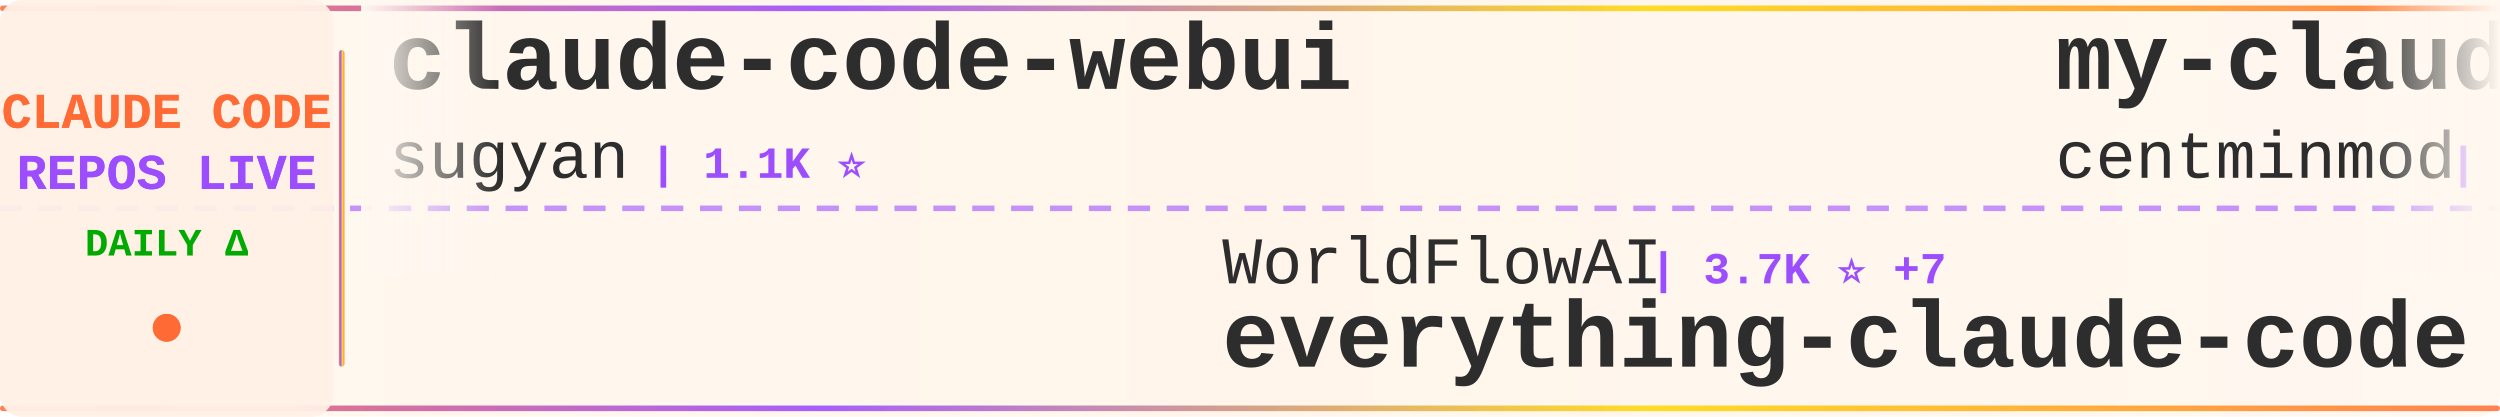
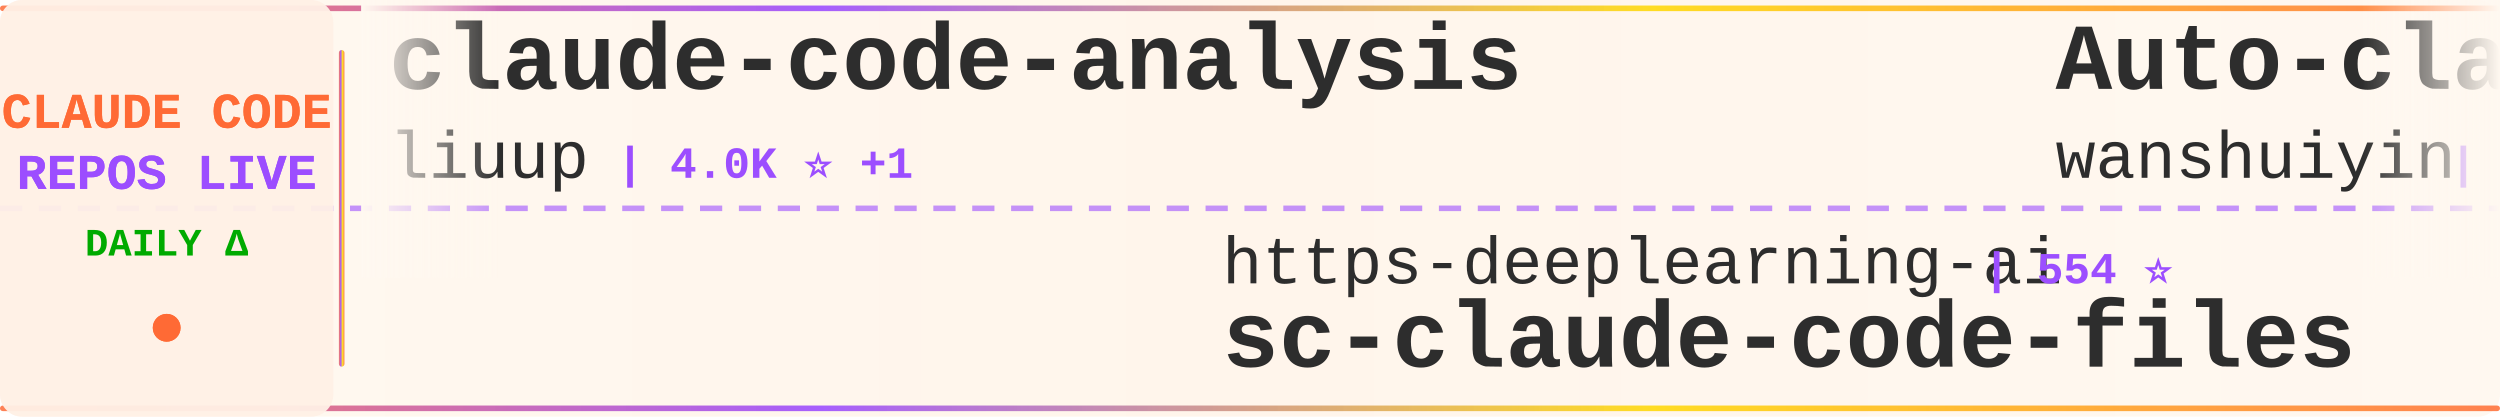
<svg xmlns="http://www.w3.org/2000/svg" width="900" height="150">
  <defs>
    <linearGradient id="tickerBg" x1="0%" y1="0%" x2="100%" y2="0%">
      <stop offset="0%" style="stop-color:#fff8f0;stop-opacity:0.98" />
      <stop offset="50%" style="stop-color:#fff5eb;stop-opacity:1" />
      <stop offset="100%" style="stop-color:#fff8f0;stop-opacity:0.98" />
    </linearGradient>
    <linearGradient id="borderGrad" x1="0%" y1="0%" x2="100%" y2="0%">
      <stop offset="0%" style="stop-color:#FF6B35;stop-opacity:0.85">
        <animate attributeName="stop-opacity" values="0.85;1;0.85" dur="2s" repeatCount="indefinite" />
      </stop>
      <stop offset="33%" style="stop-color:#9C4EFF;stop-opacity:0.9">
        <animate attributeName="stop-opacity" values="0.9;1;0.9" dur="2.2s" repeatCount="indefinite" />
      </stop>
      <stop offset="66%" style="stop-color:#FFD700;stop-opacity:0.85">
        <animate attributeName="stop-opacity" values="0.85;1;0.85" dur="1.8s" repeatCount="indefinite" />
      </stop>
      <stop offset="100%" style="stop-color:#FF6B35;stop-opacity:0.85">
        <animate attributeName="stop-opacity" values="0.85;1;0.85" dur="2s" repeatCount="indefinite" />
      </stop>
    </linearGradient>
    <filter id="textGlow">
      <feGaussianBlur stdDeviation="0.15" result="coloredBlur" />
      <feMerge>
        <feMergeNode in="coloredBlur" />
        <feMergeNode in="SourceGraphic" />
      </feMerge>
    </filter>
    <filter id="metricGlow">
      <feGaussianBlur stdDeviation="0.2" result="coloredBlur" />
      <feMerge>
        <feMergeNode in="coloredBlur" />
        <feMergeNode in="SourceGraphic" />
      </feMerge>
    </filter>
    <linearGradient id="leftFade" x1="0%" y1="0%" x2="100%" y2="0%">
      <stop offset="0%" style="stop-color:#fff8f0;stop-opacity:1" />
      <stop offset="100%" style="stop-color:#fff8f0;stop-opacity:0" />
    </linearGradient>
    <linearGradient id="rightFade" x1="0%" y1="0%" x2="100%" y2="0%">
      <stop offset="0%" style="stop-color:#fff8f0;stop-opacity:0" />
      <stop offset="100%" style="stop-color:#fff8f0;stop-opacity:1" />
    </linearGradient>
  </defs>
  <rect width="900" height="150" fill="url(#tickerBg)" rx="8" />
  <rect x="0" y="2" width="900" height="2" fill="url(#borderGrad)" rx="1" />
  <rect x="0" y="146" width="900" height="2" fill="url(#borderGrad)" rx="1" />
  <line x1="0" y1="75" x2="900" y2="75" stroke="#9C4EFF" stroke-width="2" stroke-dasharray="8 6" opacity="0.6" />
  <rect x="0" y="0" width="120" height="150" fill="#fff0e6" opacity="0.95" rx="8" />
  <text x="60" y="46" font-family="'Courier New', monospace" font-size="18" font-weight="bold" fill="#FF6B35" text-anchor="middle" filter="url(#textGlow)">
    CLAUDE CODE
  </text>
  <text x="60" y="68" font-family="'Courier New', monospace" font-size="18" font-weight="bold" fill="#9C4EFF" text-anchor="middle" filter="url(#textGlow)">
    REPOS LIVE
  </text>
  <text x="60" y="92" font-family="'Courier New', monospace" font-size="14" font-weight="bold" fill="#00aa00" text-anchor="middle">
    DAILY Δ
  </text>
  <circle cx="60" cy="118" r="5" fill="#FF6B35" filter="url(#metricGlow)">
    <animate attributeName="r" values="4;6;4" dur="1.5s" repeatCount="indefinite" />
    <animate attributeName="opacity" values="0.6;1;0.6" dur="1.5s" repeatCount="indefinite" />
  </circle>
  <rect x="122" y="18" width="2" height="114" fill="url(#borderGrad)" rx="1" />
  <clipPath id="tickerClip">
    <rect x="130" y="0" width="770" height="150" />
  </clipPath>
  <g clip-path="url(#tickerClip)">
    <g id="tickerItems">
      <animateTransform attributeName="transform" attributeType="XML" type="translate" from="0 0" to="-3000 0" dur="54s" repeatCount="indefinite" />
      <g transform="translate(0, 0)">
-         <text x="140" y="32" font-family="'Courier New', monospace" font-size="34" font-weight="bold" fill="#2d2d2d">claude-code-webui</text>
-         <text x="140" y="64" font-family="'Courier New', monospace" font-size="24" font-weight="normal" fill="#2d2d2d" opacity="1.0">sugyan</text>
-         <text x="234" y="64" font-family="'Courier New', monospace" font-size="16" font-weight="bold" fill="#9C4EFF"> | 1.1K ⭐</text>
+         <text x="140" y="32" font-family="'Courier New', monospace" font-size="34" font-weight="bold" fill="#2d2d2d">claude-code-analysis</text>
+         <text x="140" y="64" font-family="'Courier New', monospace" font-size="24" font-weight="normal" fill="#2d2d2d" opacity="1.0">liuup</text>
+         <text x="222" y="64" font-family="'Courier New', monospace" font-size="16" font-weight="bold" fill="#9C4EFF"> | 4.0K ⭐ +1</text>
      </g>
      <g transform="translate(300, 0)">
-         <text x="140" y="102" font-family="'Courier New', monospace" font-size="24" font-weight="normal" fill="#2d2d2d" opacity="1.0">WorldFlowAI</text>
-         <text x="294" y="102" font-family="'Courier New', monospace" font-size="16" font-weight="bold" fill="#9C4EFF"> | 3.7K ⭐ +7</text>
-         <text x="140" y="132" font-family="'Courier New', monospace" font-size="34" font-weight="bold" fill="#2d2d2d">everything-claude-code</text>
+         <text x="140" y="102" font-family="'Courier New', monospace" font-size="24" font-weight="normal" fill="#2d2d2d" opacity="1.0">https-deeplearning-ai</text>
+         <text x="414" y="102" font-family="'Courier New', monospace" font-size="16" font-weight="bold" fill="#9C4EFF"> | 554 ⭐</text>
+         <text x="140" y="132" font-family="'Courier New', monospace" font-size="34" font-weight="bold" fill="#2d2d2d">sc-claude-code-files</text>
      </g>
      <g transform="translate(600, 0)">
-         <text x="140" y="32" font-family="'Courier New', monospace" font-size="34" font-weight="bold" fill="#2d2d2d">my-claude-code-setup</text>
-         <text x="140" y="64" font-family="'Courier New', monospace" font-size="24" font-weight="normal" fill="#2d2d2d" opacity="1.0">centminmod</text>
-         <text x="282" y="64" font-family="'Courier New', monospace" font-size="16" font-weight="bold" fill="#9C4EFF"> | 2.6K ⭐</text>
+         <text x="140" y="32" font-family="'Courier New', monospace" font-size="34" font-weight="bold" fill="#2d2d2d">Auto-claude-code-researc...</text>
+         <text x="140" y="64" font-family="'Courier New', monospace" font-size="24" font-weight="normal" fill="#2d2d2d" opacity="1.0">wanshuiyin</text>
+         <text x="282" y="64" font-family="'Courier New', monospace" font-size="16" font-weight="bold" fill="#9C4EFF"> | 16.8K ⭐ +21</text>
      </g>
      <g transform="translate(900, 0)">
-         <text x="140" y="102" font-family="'Courier New', monospace" font-size="24" font-weight="normal" fill="#2d2d2d" opacity="1.0">Yeachan-Heo</text>
-         <text x="294" y="102" font-family="'Courier New', monospace" font-size="16" font-weight="bold" fill="#9C4EFF"> | 39.4K ⭐</text>
-         <text x="140" y="132" font-family="'Courier New', monospace" font-size="34" font-weight="bold" fill="#2d2d2d">oh-my-claudecode</text>
+         <text x="140" y="102" font-family="'Courier New', monospace" font-size="24" font-weight="normal" fill="#2d2d2d" opacity="1.0">fazxes</text>
+         <text x="234" y="102" font-family="'Courier New', monospace" font-size="16" font-weight="bold" fill="#9C4EFF"> | 244 ⭐ +2</text>
+         <text x="140" y="132" font-family="'Courier New', monospace" font-size="34" font-weight="bold" fill="#2d2d2d">Claude-code</text>
      </g>
      <g transform="translate(1200, 0)">
-         <text x="140" y="32" font-family="'Courier New', monospace" font-size="34" font-weight="bold" fill="#2d2d2d">claude-code-hub</text>
-         <text x="140" y="64" font-family="'Courier New', monospace" font-size="24" font-weight="normal" fill="#2d2d2d" opacity="1.0">ding113</text>
-         <text x="246" y="64" font-family="'Courier New', monospace" font-size="16" font-weight="bold" fill="#9C4EFF"> | 3.4K ⭐</text>
+         <text x="140" y="32" font-family="'Courier New', monospace" font-size="34" font-weight="bold" fill="#2d2d2d">collection-claude-code-s...</text>
+         <text x="140" y="64" font-family="'Courier New', monospace" font-size="24" font-weight="normal" fill="#2d2d2d" opacity="1.0">chauncygu</text>
+         <text x="270" y="64" font-family="'Courier New', monospace" font-size="16" font-weight="bold" fill="#9C4EFF"> | 2.8K ⭐</text>
      </g>
      <g transform="translate(1500, 0)">
-         <text x="140" y="102" font-family="'Courier New', monospace" font-size="24" font-weight="normal" fill="#2d2d2d" opacity="1.0">JrCx7scC</text>
-         <text x="258" y="102" font-family="'Courier New', monospace" font-size="16" font-weight="bold" fill="#9C4EFF"> | 376 ⭐</text>
-         <text x="140" y="132" font-family="'Courier New', monospace" font-size="34" font-weight="bold" fill="#2d2d2d">claude-code-source</text>
+         <text x="140" y="102" font-family="'Courier New', monospace" font-size="24" font-weight="normal" fill="#2d2d2d" opacity="1.0">isboyjc</text>
+         <text x="246" y="102" font-family="'Courier New', monospace" font-size="16" font-weight="bold" fill="#9C4EFF"> | 162 ⭐</text>
+         <text x="140" y="132" font-family="'Courier New', monospace" font-size="34" font-weight="bold" fill="#2d2d2d">claude-code</text>
      </g>
      <g transform="translate(1800, 0)">
-         <text x="140" y="32" font-family="'Courier New', monospace" font-size="34" font-weight="bold" fill="#2d2d2d">claude-code-book</text>
-         <text x="140" y="64" font-family="'Courier New', monospace" font-size="24" font-weight="normal" fill="#2d2d2d" opacity="1.0">lintsinghua</text>
-         <text x="294" y="64" font-family="'Courier New', monospace" font-size="16" font-weight="bold" fill="#9C4EFF"> | 4.3K ⭐ +3</text>
+         <text x="140" y="32" font-family="'Courier New', monospace" font-size="34" font-weight="bold" fill="#2d2d2d">claude-code-prompts</text>
+         <text x="140" y="64" font-family="'Courier New', monospace" font-size="24" font-weight="normal" fill="#2d2d2d" opacity="1.0">repowise-dev</text>
+         <text x="306" y="64" font-family="'Courier New', monospace" font-size="16" font-weight="bold" fill="#9C4EFF"> | 1.2K ⭐</text>
      </g>
      <g transform="translate(2100, 0)">
-         <text x="140" y="102" font-family="'Courier New', monospace" font-size="24" font-weight="normal" fill="#2d2d2d" opacity="1.0">mehmoodosman</text>
-         <text x="306" y="102" font-family="'Courier New', monospace" font-size="16" font-weight="bold" fill="#9C4EFF"> | 173 ⭐</text>
-         <text x="140" y="132" font-family="'Courier New', monospace" font-size="34" font-weight="bold" fill="#2d2d2d">claude-code</text>
+         <text x="140" y="102" font-family="'Courier New', monospace" font-size="24" font-weight="normal" fill="#2d2d2d" opacity="1.0">Alishahryar1</text>
+         <text x="306" y="102" font-family="'Courier New', monospace" font-size="16" font-weight="bold" fill="#9C4EFF"> | 56.2K ⭐ +24</text>
+         <text x="140" y="132" font-family="'Courier New', monospace" font-size="34" font-weight="bold" fill="#2d2d2d">free-claude-code</text>
      </g>
      <g transform="translate(2400, 0)">
-         <text x="140" y="32" font-family="'Courier New', monospace" font-size="34" font-weight="bold" fill="#2d2d2d">awesome-claude-code</text>
-         <text x="140" y="64" font-family="'Courier New', monospace" font-size="24" font-weight="normal" fill="#2d2d2d" opacity="1.0">jqueryscript</text>
-         <text x="306" y="64" font-family="'Courier New', monospace" font-size="16" font-weight="bold" fill="#9C4EFF"> | 517 ⭐</text>
+         <text x="140" y="32" font-family="'Courier New', monospace" font-size="34" font-weight="bold" fill="#2d2d2d">claude-code</text>
+         <text x="140" y="64" font-family="'Courier New', monospace" font-size="24" font-weight="normal" fill="#2d2d2d" opacity="1.0">xorespesp</text>
+         <text x="270" y="64" font-family="'Courier New', monospace" font-size="16" font-weight="bold" fill="#9C4EFF"> | 233 ⭐</text>
      </g>
      <g transform="translate(2700, 0)">
-         <text x="140" y="102" font-family="'Courier New', monospace" font-size="24" font-weight="normal" fill="#2d2d2d" opacity="1.0">oboard</text>
-         <text x="234" y="102" font-family="'Courier New', monospace" font-size="16" font-weight="bold" fill="#9C4EFF"> | 3.3K ⭐</text>
-         <text x="140" y="132" font-family="'Courier New', monospace" font-size="34" font-weight="bold" fill="#2d2d2d">claude-code-rev</text>
+         <text x="140" y="102" font-family="'Courier New', monospace" font-size="24" font-weight="normal" fill="#2d2d2d" opacity="1.0">farion1231</text>
+         <text x="282" y="102" font-family="'Courier New', monospace" font-size="16" font-weight="bold" fill="#9C4EFF"> | 138.5K ⭐ +257</text>
+         <text x="140" y="132" font-family="'Courier New', monospace" font-size="34" font-weight="bold" fill="#2d2d2d">cc-switch</text>
      </g>
      <g transform="translate(3000, 0)">
-         <text x="140" y="32" font-family="'Courier New', monospace" font-size="34" font-weight="bold" fill="#2d2d2d">claude-code-webui</text>
-         <text x="140" y="64" font-family="'Courier New', monospace" font-size="24" font-weight="normal" fill="#2d2d2d" opacity="1.0">sugyan</text>
-         <text x="234" y="64" font-family="'Courier New', monospace" font-size="16" font-weight="bold" fill="#9C4EFF"> | 1.1K ⭐</text>
+         <text x="140" y="32" font-family="'Courier New', monospace" font-size="34" font-weight="bold" fill="#2d2d2d">claude-code-analysis</text>
+         <text x="140" y="64" font-family="'Courier New', monospace" font-size="24" font-weight="normal" fill="#2d2d2d" opacity="1.0">liuup</text>
+         <text x="222" y="64" font-family="'Courier New', monospace" font-size="16" font-weight="bold" fill="#9C4EFF"> | 4.0K ⭐ +1</text>
      </g>
      <g transform="translate(3300, 0)">
-         <text x="140" y="102" font-family="'Courier New', monospace" font-size="24" font-weight="normal" fill="#2d2d2d" opacity="1.0">WorldFlowAI</text>
-         <text x="294" y="102" font-family="'Courier New', monospace" font-size="16" font-weight="bold" fill="#9C4EFF"> | 3.7K ⭐ +7</text>
-         <text x="140" y="132" font-family="'Courier New', monospace" font-size="34" font-weight="bold" fill="#2d2d2d">everything-claude-code</text>
+         <text x="140" y="102" font-family="'Courier New', monospace" font-size="24" font-weight="normal" fill="#2d2d2d" opacity="1.0">https-deeplearning-ai</text>
+         <text x="414" y="102" font-family="'Courier New', monospace" font-size="16" font-weight="bold" fill="#9C4EFF"> | 554 ⭐</text>
+         <text x="140" y="132" font-family="'Courier New', monospace" font-size="34" font-weight="bold" fill="#2d2d2d">sc-claude-code-files</text>
      </g>
      <g transform="translate(3600, 0)">
-         <text x="140" y="32" font-family="'Courier New', monospace" font-size="34" font-weight="bold" fill="#2d2d2d">my-claude-code-setup</text>
-         <text x="140" y="64" font-family="'Courier New', monospace" font-size="24" font-weight="normal" fill="#2d2d2d" opacity="1.0">centminmod</text>
-         <text x="282" y="64" font-family="'Courier New', monospace" font-size="16" font-weight="bold" fill="#9C4EFF"> | 2.6K ⭐</text>
+         <text x="140" y="32" font-family="'Courier New', monospace" font-size="34" font-weight="bold" fill="#2d2d2d">Auto-claude-code-researc...</text>
+         <text x="140" y="64" font-family="'Courier New', monospace" font-size="24" font-weight="normal" fill="#2d2d2d" opacity="1.0">wanshuiyin</text>
+         <text x="282" y="64" font-family="'Courier New', monospace" font-size="16" font-weight="bold" fill="#9C4EFF"> | 16.8K ⭐ +21</text>
      </g>
      <g transform="translate(3900, 0)">
-         <text x="140" y="102" font-family="'Courier New', monospace" font-size="24" font-weight="normal" fill="#2d2d2d" opacity="1.0">Yeachan-Heo</text>
-         <text x="294" y="102" font-family="'Courier New', monospace" font-size="16" font-weight="bold" fill="#9C4EFF"> | 39.4K ⭐</text>
-         <text x="140" y="132" font-family="'Courier New', monospace" font-size="34" font-weight="bold" fill="#2d2d2d">oh-my-claudecode</text>
+         <text x="140" y="102" font-family="'Courier New', monospace" font-size="24" font-weight="normal" fill="#2d2d2d" opacity="1.0">fazxes</text>
+         <text x="234" y="102" font-family="'Courier New', monospace" font-size="16" font-weight="bold" fill="#9C4EFF"> | 244 ⭐ +2</text>
+         <text x="140" y="132" font-family="'Courier New', monospace" font-size="34" font-weight="bold" fill="#2d2d2d">Claude-code</text>
      </g>
    </g>
  </g>
  <rect x="130" y="0" width="50" height="100" fill="url(#leftFade)" />
  <rect x="850" y="0" width="50" height="100" fill="url(#rightFade)" />
</svg>
